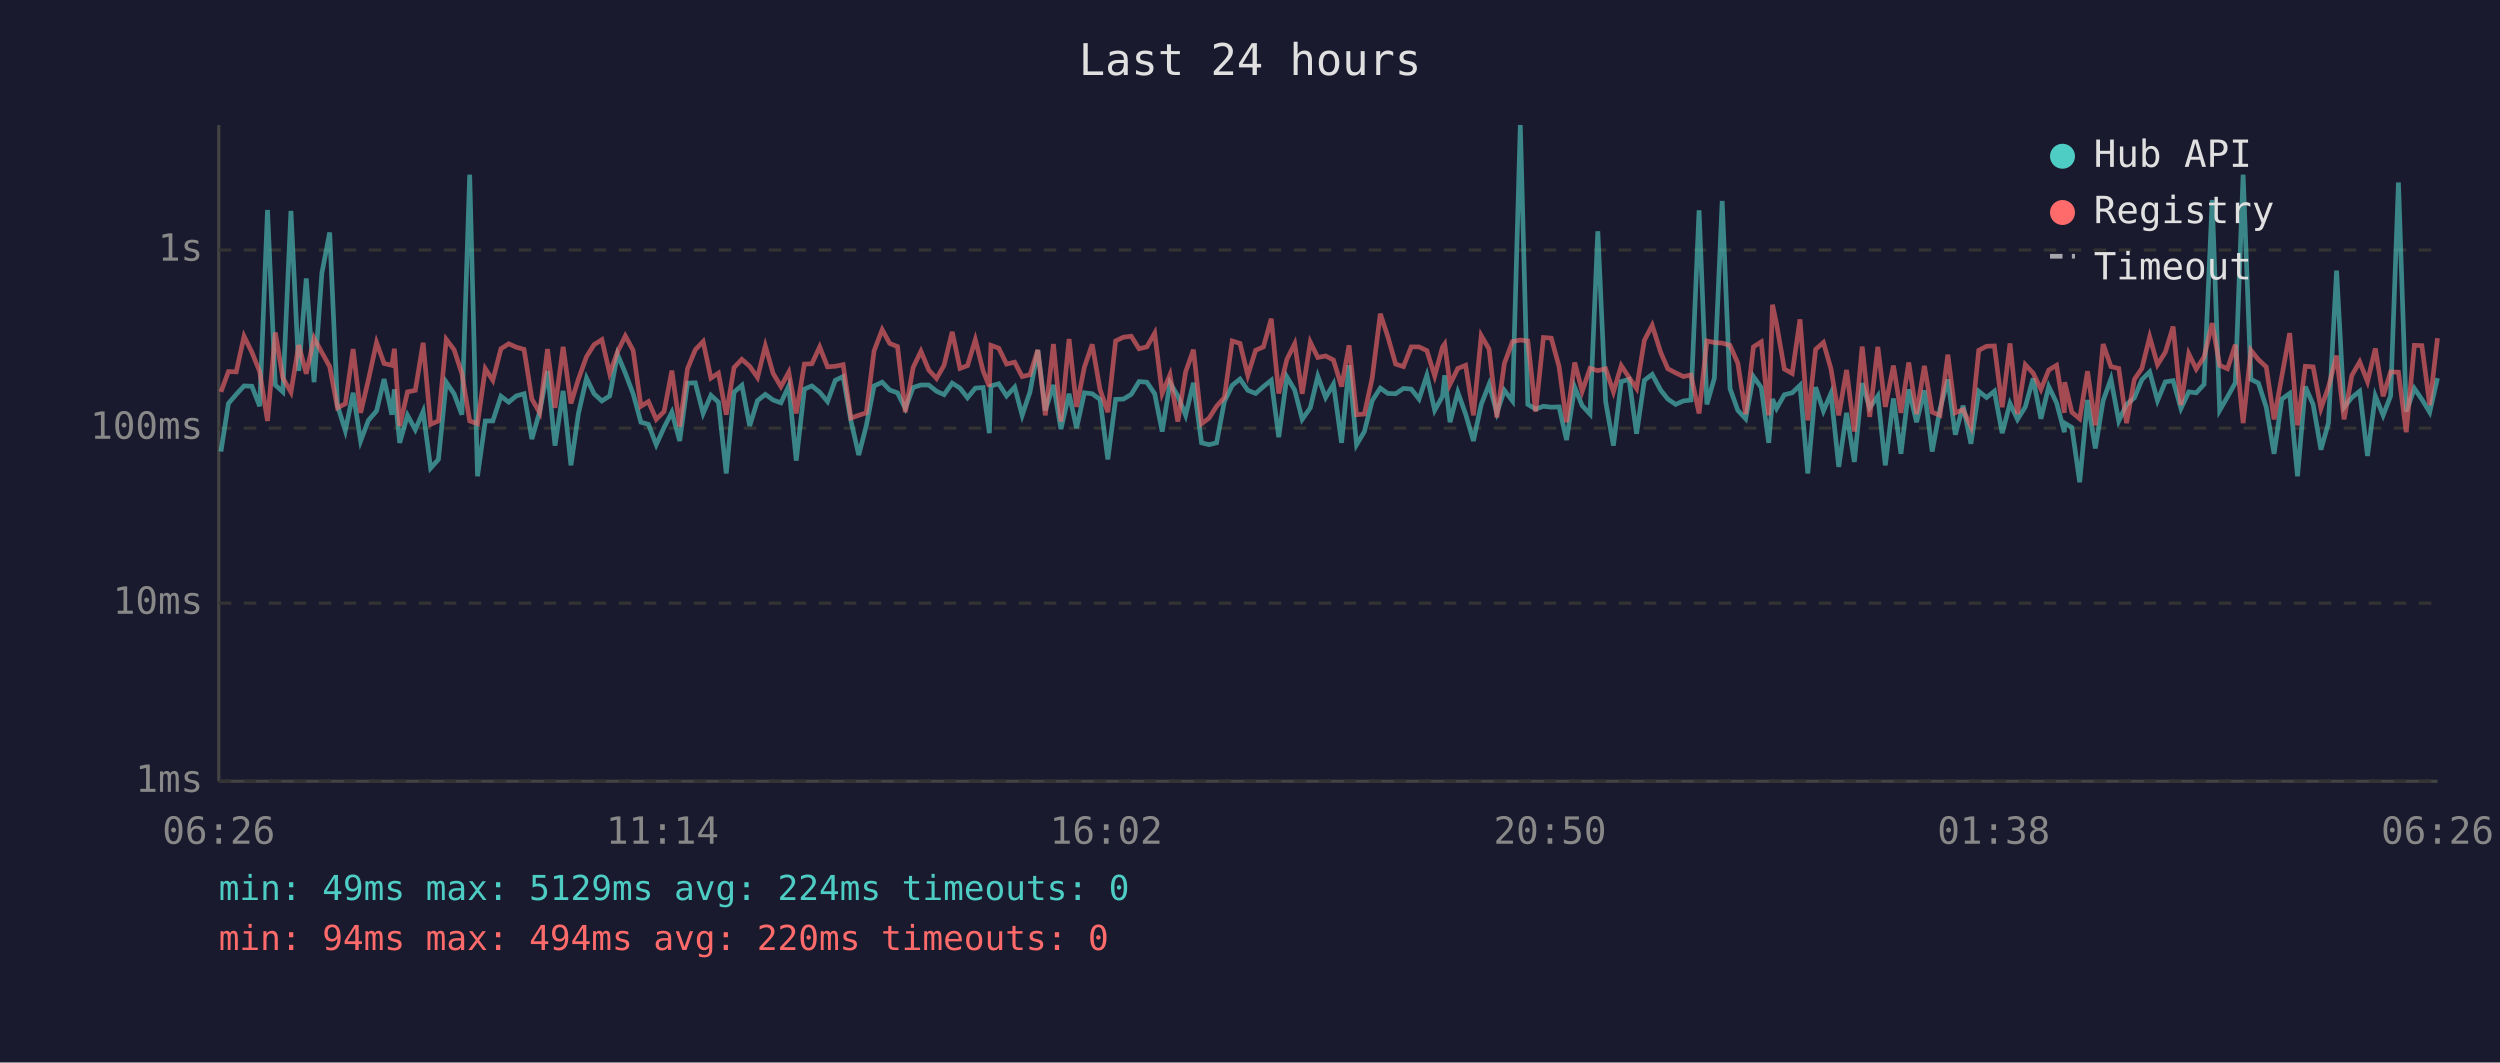
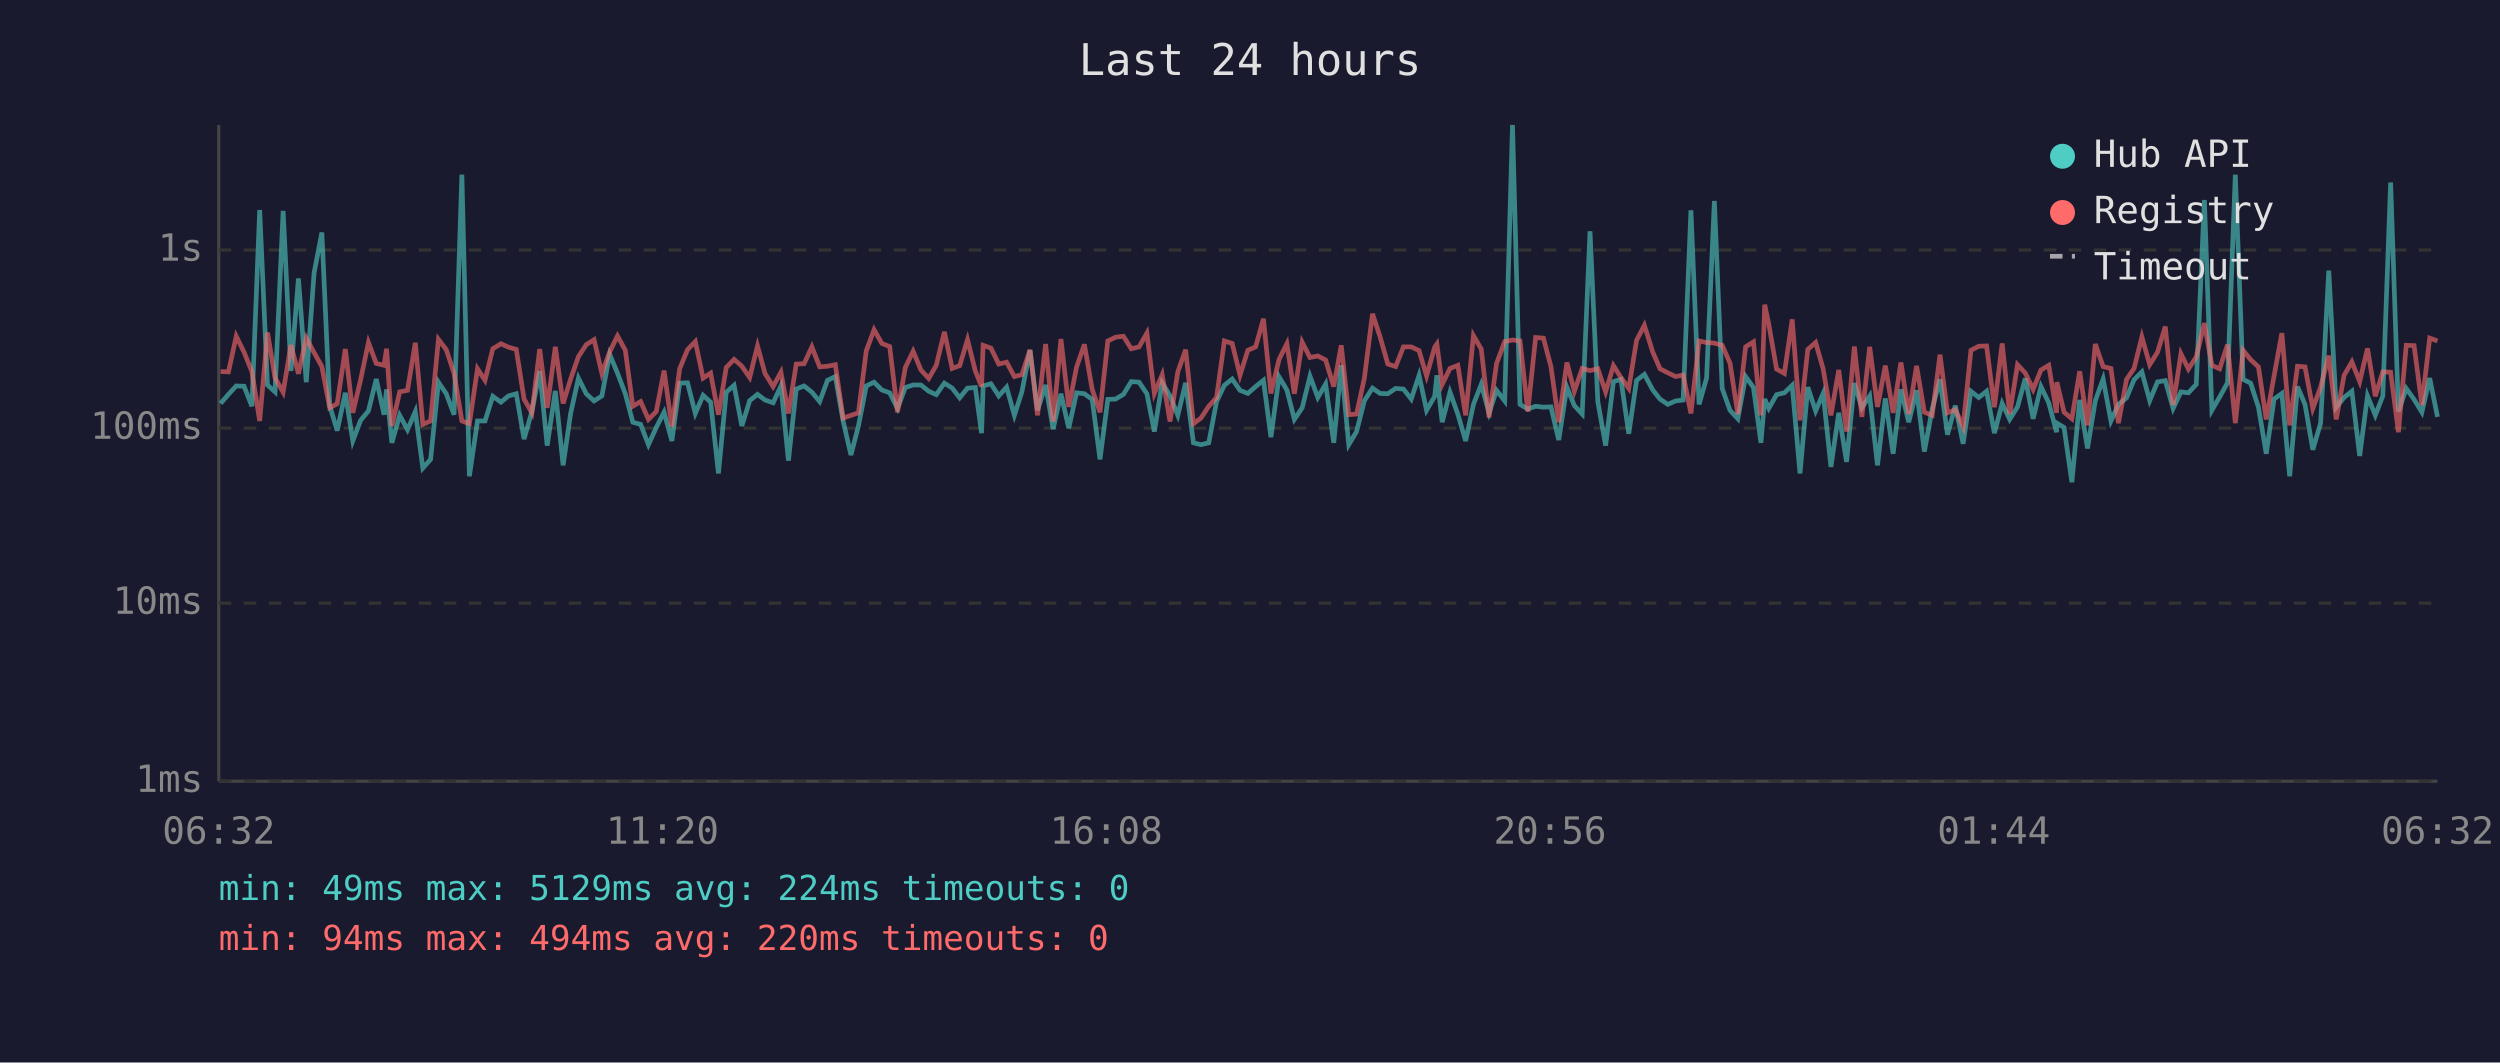
<svg xmlns="http://www.w3.org/2000/svg" viewBox="0 0 800 340" font-family="monospace" font-size="12">
  <rect width="800" height="340" fill="#1a1a2e" />
  <text x="400" y="24" fill="#e0e0e0" font-size="14" text-anchor="middle">Last 24 hours</text>
  <line x1="70" y1="40" x2="70" y2="250" stroke="#444" stroke-width="1" />
  <line x1="70" y1="250" x2="780" y2="250" stroke="#444" stroke-width="1" />
  <line x1="70" y1="250" x2="780" y2="250" stroke="#333" stroke-width="1" stroke-dasharray="4" />
  <text x="65" y="250" fill="#888" text-anchor="end" dominant-baseline="middle">1ms</text>
  <line x1="70" y1="193" x2="780" y2="193" stroke="#333" stroke-width="1" stroke-dasharray="4" />
  <text x="65" y="193" fill="#888" text-anchor="end" dominant-baseline="middle">10ms</text>
  <line x1="70" y1="137" x2="780" y2="137" stroke="#333" stroke-width="1" stroke-dasharray="4" />
  <text x="65" y="137" fill="#888" text-anchor="end" dominant-baseline="middle">100ms</text>
  <line x1="70" y1="80" x2="780" y2="80" stroke="#333" stroke-width="1" stroke-dasharray="4" />
  <text x="65" y="80" fill="#888" text-anchor="end" dominant-baseline="middle">1s</text>
-   <text x="70" y="270" fill="#888" text-anchor="middle">06:26</text>
-   <text x="212" y="270" fill="#888" text-anchor="middle">11:14</text>
-   <text x="354" y="270" fill="#888" text-anchor="middle">16:02</text>
-   <text x="496" y="270" fill="#888" text-anchor="middle">20:50</text>
-   <text x="638" y="270" fill="#888" text-anchor="middle">01:38</text>
-   <text x="780" y="270" fill="#888" text-anchor="middle">06:26</text>
-   <polyline points="70.7,144.5 73.1,129.1 75.6,126.2 78.1,123.5 80.6,123.6 83.1,130.0 85.6,67.2 88.1,123.2 90.5,125.4 93.1,67.5 95.6,118.7 98.0,89.1 100.5,122.3 103.0,87.4 105.5,74.4 108.0,129.8 110.5,137.8 113.0,125.7 115.4,141.1 117.9,134.5 120.5,131.5 122.9,121.3 125.4,132.7 126.2,124.6 127.9,141.7 130.4,132.9 132.9,137.5 135.4,131.7 137.8,149.8 140.3,147.0 142.8,122.3 145.3,126.0 147.8,132.7 150.3,55.9 152.8,152.4 155.3,134.7 157.7,134.7 160.3,126.8 162.8,128.7 165.2,126.7 167.7,126.0 170.2,140.5 172.7,131.7 175.2,118.7 177.6,142.6 180.2,125.1 182.7,148.9 185.1,132.3 187.7,121.0 190.1,126.0 192.6,128.3 195.1,126.7 197.6,113.4 200.1,119.4 202.6,126.0 205.1,135.1 207.5,135.8 210.0,142.3 212.5,136.8 215.0,131.9 217.5,141.1 220.0,122.6 222.5,122.5 225.0,132.3 227.5,126.5 229.9,128.7 232.4,151.5 234.9,125.5 237.4,123.3 239.9,136.3 242.4,128.2 244.9,126.2 247.4,128.0 249.9,128.9 252.4,123.5 254.8,147.4 257.4,124.5 259.8,123.5 262.3,125.5 264.8,128.5 267.3,121.7 269.8,120.5 272.3,134.7 274.8,145.6 277.2,136.3 279.7,123.5 282.3,122.3 284.7,124.8 287.2,125.7 289.7,130.7 292.2,124.0 294.7,123.2 297.2,123.2 299.7,125.2 302.1,126.3 304.7,122.6 307.2,124.2 309.6,127.3 312.1,124.2 314.6,124.0 316.6,138.6 317.1,123.5 319.6,122.8 322.1,126.7 324.7,123.9 327.1,132.9 329.6,125.4 332.1,112.0 334.5,131.3 337.1,123.2 339.5,137.3 342.1,126.0 344.5,137.0 347.0,125.7 349.5,126.0 352.0,127.8 354.5,147.0 357.0,127.8 359.5,127.7 362.0,126.2 364.5,122.1 367.0,122.3 369.5,126.0 371.9,138.1 374.4,122.5 376.9,126.7 379.4,132.9 381.9,122.5 384.5,141.7 386.9,142.3 389.3,141.7 391.8,128.5 394.3,123.3 396.8,121.3 399.3,124.9 401.8,125.9 404.3,123.7 406.8,121.7 409.2,139.9 411.8,120.6 414.3,124.8 416.7,134.2 419.3,130.5 421.7,120.4 424.2,127.2 426.7,122.9 429.3,141.7 431.7,116.9 434.1,142.3 436.6,138.1 439.1,128.2 441.7,124.2 444.1,125.9 446.6,126.0 449.1,124.3 451.6,124.5 454.1,127.7 456.6,120.1 459.1,131.3 461.6,126.8 462.3,120.1 464.0,135.1 466.5,125.5 469.0,132.5 471.5,141.1 474.0,129.4 476.5,123.0 479.0,132.1 481.4,124.9 484.0,128.3 486.5,40.0 488.9,129.4 491.4,130.9 493.9,130.0 496.4,130.3 498.9,130.2 501.3,140.8 503.9,123.9 506.3,129.8 508.8,132.5 511.3,74.0 513.8,128.5 516.3,142.6 518.8,122.1 521.3,121.4 523.7,138.8 526.2,121.7 528.7,119.8 531.4,124.8 533.7,127.7 536.2,129.4 538.7,128.3 541.1,128.0 543.7,67.3 546.2,129.4 548.6,121.0 551.1,64.3 553.6,124.3 556.1,131.3 558.6,134.0 561.1,120.5 563.6,124.0 566.0,141.7 567.2,127.7 568.5,130.7 571.0,126.3 573.5,125.7 576.0,123.3 578.5,151.5 581.0,123.9 583.5,131.5 585.9,125.9 588.4,149.4 590.9,132.1 593.4,147.8 595.9,122.6 598.3,130.5 600.9,126.7 603.3,148.9 605.9,127.5 608.3,145.2 610.8,124.6 613.3,135.1 615.8,124.9 618.3,144.5 620.8,130.9 623.3,121.4 625.7,139.1 628.2,129.8 630.7,142.0 633.2,125.2 635.7,127.2 638.2,125.2 640.7,138.6 643.2,129.1 645.6,134.2 648.1,130.2 650.6,121.1 653.1,134.0 655.6,123.7 658.1,128.9 660.6,138.3 660.7,135.4 663.0,136.8 665.5,154.3 668.0,128.0 670.5,143.5 673.0,128.2 675.5,121.3 678.0,134.7 680.5,129.4 683.0,127.3 685.4,121.5 687.9,119.0 690.4,128.2 692.9,122.2 695.4,121.8 697.9,130.7 700.4,125.4 702.8,125.7 705.3,123.0 707.9,64.0 710.3,131.3 712.8,127.0 715.3,122.5 717.8,55.9 720.3,121.4 722.7,122.6 725.2,130.3 727.7,145.2 730.2,127.7 732.7,125.9 735.2,152.4 737.7,123.7 740.2,129.4 742.7,143.9 745.1,135.4 747.7,86.6 750.1,130.3 752.6,127.2 755.1,125.2 757.6,145.9 760.1,126.7 762.6,132.9 765.0,126.7 767.5,58.4 770.0,131.7 772.6,124.3 775.0,127.8 777.5,131.9 780.0,121.0" fill="none" stroke="#4ecdc4" stroke-width="1.5" opacity="0.6" />
-   <polyline points="70.7,125.4 73.1,118.9 75.6,119.0 78.1,107.6 80.6,112.7 83.1,118.9 85.6,134.7 88.1,106.4 90.5,120.9 93.1,125.5 95.6,110.4 98.0,119.6 100.5,108.2 103.0,112.8 105.5,117.3 108.0,130.5 110.5,129.2 113.0,111.7 115.4,132.1 117.9,121.5 120.5,109.6 122.9,116.3 125.4,116.9 126.2,111.6 127.9,136.3 130.4,125.4 132.9,124.9 135.4,109.7 137.8,135.8 140.3,134.7 142.8,108.6 145.3,111.9 147.8,119.5 150.3,134.7 152.8,135.6 155.3,118.0 157.7,121.7 160.3,111.6 162.8,110.0 165.2,111.1 167.7,111.8 170.2,127.7 172.7,132.1 175.2,111.7 177.6,130.5 180.2,111.0 182.7,129.1 185.1,121.3 187.7,114.1 190.1,110.3 192.6,108.7 195.1,119.5 197.6,112.6 200.1,107.5 202.6,112.1 205.1,130.0 207.5,128.5 210.0,134.2 212.5,131.7 215.0,118.6 217.5,136.5 220.0,118.0 222.5,111.9 225.0,109.3 227.5,121.0 229.9,119.4 232.4,132.7 234.9,117.6 237.4,115.0 239.9,117.2 242.4,120.8 244.9,110.7 247.4,119.5 249.9,123.7 252.4,119.1 254.8,132.3 257.4,116.5 259.8,116.4 262.3,111.0 264.8,117.4 267.3,117.2 269.8,116.7 272.3,133.8 274.8,132.9 277.2,132.1 279.7,112.3 282.3,105.5 284.7,109.9 287.2,110.9 289.7,131.9 292.2,117.6 294.7,112.4 297.2,118.4 299.7,121.1 302.1,116.9 304.7,106.2 307.2,117.9 309.6,117.0 312.1,108.7 314.6,118.7 316.6,123.7 317.1,110.5 319.6,111.4 322.1,116.5 324.7,115.9 327.1,120.5 329.6,119.9 332.1,112.0 334.5,132.9 337.1,110.1 339.5,134.9 342.1,108.5 344.5,130.2 347.0,117.5 349.5,110.2 352.0,124.6 354.5,131.9 357.0,109.1 359.5,107.9 362.0,107.6 364.5,111.6 367.0,111.0 369.5,106.6 371.9,125.9 374.4,119.9 376.9,134.9 379.4,119.0 381.9,111.9 384.5,135.6 386.9,133.8 389.3,130.0 391.8,127.2 394.3,109.1 396.8,109.9 399.3,120.1 401.8,112.1 404.3,111.0 406.8,102.0 409.2,125.9 411.8,115.0 414.3,110.0 416.7,126.0 419.3,109.5 421.7,114.4 424.2,113.9 426.7,115.2 429.3,123.7 431.7,110.5 434.1,132.7 436.6,132.5 439.1,121.0 441.7,100.4 444.1,107.7 446.6,116.5 449.1,117.3 451.6,111.0 454.1,111.0 456.6,112.2 459.1,120.3 461.6,111.1 462.3,110.1 464.0,123.0 466.5,117.9 469.0,116.9 471.5,132.9 474.0,107.4 476.5,111.7 479.0,133.6 481.4,116.3 484.0,109.3 486.5,108.8 488.9,109.1 491.4,131.7 493.9,108.0 496.4,108.2 498.9,117.3 501.3,135.1 503.9,116.0 506.3,125.2 508.8,117.9 511.3,118.6 513.8,118.0 516.3,125.4 518.8,117.0 521.3,120.8 523.7,124.3 526.2,108.9 528.7,104.1 531.4,112.7 533.7,118.0 536.2,119.3 538.7,120.5 541.1,120.0 543.7,132.3 546.2,109.1 548.6,109.6 551.1,109.8 553.6,110.5 556.1,116.2 558.6,132.5 561.1,111.0 563.6,109.4 566.0,132.9 567.2,97.5 568.5,103.7 571.0,118.1 573.5,119.5 576.0,102.2 578.5,134.5 581.0,111.8 583.5,109.6 585.9,118.0 588.4,132.9 590.9,118.4 593.4,138.1 595.9,110.9 598.3,133.4 600.9,111.0 603.3,130.2 605.9,117.0 608.3,132.1 610.8,116.0 613.3,132.5 615.8,117.1 618.3,131.9 620.8,132.9 623.3,113.5 625.7,132.1 628.2,131.1 630.7,136.5 633.2,112.1 635.7,110.8 638.2,110.7 640.7,130.3 643.2,109.9 645.6,132.5 648.1,116.7 650.6,119.4 653.1,124.6 655.6,118.4 658.1,116.9 660.6,132.1 660.7,122.3 663.0,131.9 665.5,134.0 668.0,118.8 670.5,136.1 673.0,110.1 675.5,117.3 678.0,117.9 680.5,135.4 683.0,121.4 685.4,117.9 687.9,107.8 690.4,116.7 692.9,112.7 695.4,104.5 697.9,129.6 700.4,113.2 702.8,118.1 705.3,114.2 707.9,103.4 710.3,116.9 712.8,118.0 715.3,110.3 717.8,135.4 720.3,112.1 722.7,115.1 725.2,117.4 727.7,134.2 730.2,120.3 732.7,106.6 735.2,136.1 737.7,117.2 740.2,117.4 742.7,130.7 745.1,123.9 747.7,113.8 750.1,134.2 752.6,120.1 755.1,115.8 757.6,122.1 760.1,111.5 762.6,126.8 765.0,119.0 767.5,119.1 770.0,138.3 772.6,110.5 775.0,110.6 777.5,129.6 780.0,108.2" fill="none" stroke="#ff6b6b" stroke-width="1.5" opacity="0.6" />
+   <text x="70" y="270" fill="#888" text-anchor="middle">06:32</text>
+   <text x="212" y="270" fill="#888" text-anchor="middle">11:20</text>
+   <text x="354" y="270" fill="#888" text-anchor="middle">16:08</text>
+   <text x="496" y="270" fill="#888" text-anchor="middle">20:56</text>
+   <text x="638" y="270" fill="#888" text-anchor="middle">01:44</text>
+   <text x="780" y="270" fill="#888" text-anchor="middle">06:32</text>
+   <polyline points="70.6,129.1 73.1,126.2 75.6,123.5 78.1,123.6 80.6,130.0 83.1,67.2 85.6,123.2 88.0,125.4 90.6,67.5 93.1,118.7 95.5,89.1 98.0,122.3 100.5,87.4 103.0,74.4 105.5,129.8 107.9,137.8 110.5,125.7 112.9,141.1 115.4,134.5 117.9,131.5 120.4,121.3 122.9,132.7 123.7,124.6 125.4,141.7 127.9,132.9 130.4,137.5 132.9,131.7 135.3,149.8 137.8,147.0 140.3,122.3 142.8,126.0 145.3,132.7 147.8,55.9 150.2,152.4 152.8,134.7 155.2,134.7 157.7,126.8 160.3,128.7 162.7,126.7 165.2,126.0 167.7,140.5 170.2,131.7 172.7,118.7 175.1,142.6 177.7,125.1 180.2,148.9 182.6,132.3 185.1,121.0 187.6,126.0 190.1,128.3 192.6,126.7 195.1,113.4 197.6,119.4 200.1,126.0 202.5,135.1 205.0,135.8 207.5,142.3 210.0,136.8 212.5,131.9 215.0,141.1 217.5,122.6 220.0,122.5 222.5,132.3 225.0,126.5 227.4,128.7 229.9,151.5 232.4,125.5 234.9,123.3 237.4,136.3 239.9,128.2 242.4,126.2 244.8,128.0 247.4,128.9 249.9,123.5 252.3,147.4 254.8,124.5 257.3,123.5 259.8,125.5 262.3,128.5 264.8,121.7 267.3,120.5 269.8,134.7 272.3,145.6 274.7,136.3 277.2,123.5 279.7,122.3 282.2,124.8 284.7,125.7 287.2,130.7 289.7,124.0 292.2,123.2 294.7,123.2 297.2,125.2 299.6,126.3 302.2,122.6 304.7,124.2 307.1,127.3 309.6,124.2 312.1,124.0 314.1,138.6 314.6,123.5 317.1,122.8 319.6,126.7 322.1,123.9 324.6,132.9 327.0,125.4 329.6,112.0 332.0,131.3 334.6,123.2 337.0,137.3 339.5,126.0 342.0,137.0 344.5,125.7 347.0,126.0 349.5,127.8 352.0,147.0 354.5,127.8 357.0,127.7 359.5,126.2 362.0,122.1 364.5,122.3 367.0,126.0 369.4,138.1 371.9,122.5 374.4,126.7 376.9,132.9 379.4,122.5 381.9,141.7 384.3,142.3 386.8,141.7 389.3,128.5 391.8,123.3 394.3,121.3 396.8,124.9 399.3,125.9 401.8,123.7 404.3,121.7 406.7,139.9 409.3,120.6 411.8,124.8 414.2,134.2 416.7,130.5 419.2,120.4 421.7,127.2 424.2,122.9 426.8,141.7 429.2,116.9 431.6,142.3 434.1,138.1 436.6,128.2 439.2,124.2 441.6,125.9 444.1,126.0 446.6,124.3 449.1,124.5 451.6,127.7 454.1,120.1 456.5,131.3 459.1,126.8 459.8,120.1 461.5,135.1 464.0,125.5 466.5,132.5 469.0,141.1 471.5,129.4 474.0,123.0 476.5,132.1 478.9,124.9 481.5,128.3 484.0,40.0 486.4,129.4 488.9,130.9 491.4,130.0 493.9,130.3 496.3,130.2 498.8,140.8 501.4,123.9 503.8,129.8 506.3,132.5 508.8,74.0 511.3,128.5 513.8,142.6 516.3,122.1 518.7,121.4 521.2,138.8 523.7,121.7 526.2,119.8 528.9,124.8 531.2,127.7 533.7,129.4 536.2,128.3 538.6,128.0 541.1,67.3 543.7,129.4 546.1,121.0 548.6,64.3 551.1,124.3 553.6,131.3 556.1,134.0 558.6,120.5 561.1,124.0 563.5,141.7 564.7,127.7 566.0,130.7 568.5,126.3 571.0,125.7 573.5,123.3 576.0,151.5 578.5,123.9 581.0,131.5 583.4,125.9 585.9,149.4 588.4,132.1 590.9,147.8 593.4,122.6 595.8,130.5 598.3,126.7 600.8,148.9 603.3,127.5 605.8,145.2 608.3,124.6 610.8,135.1 613.3,124.9 615.8,144.5 618.3,130.9 620.8,121.4 623.2,139.1 625.7,129.8 628.2,142.0 630.7,125.2 633.2,127.2 635.7,125.2 638.2,138.6 640.7,129.1 643.1,134.2 645.6,130.2 648.1,121.1 650.6,134.0 653.1,123.7 655.6,128.9 658.1,138.3 658.2,135.4 660.5,136.8 663.0,154.3 665.5,128.0 668.0,143.5 670.5,128.2 673.0,121.3 675.5,134.7 677.9,129.4 680.5,127.3 682.9,121.5 685.4,119.0 687.9,128.2 690.4,122.2 692.9,121.8 695.4,130.7 697.9,125.4 700.3,125.7 702.8,123.0 705.4,64.0 707.8,131.3 710.3,127.0 712.8,122.5 715.3,55.9 717.8,121.4 720.2,122.6 722.7,130.3 725.2,145.2 727.7,127.7 730.2,125.9 732.7,152.4 735.2,123.7 737.6,129.4 740.1,143.9 742.6,135.4 745.2,86.6 747.6,130.3 750.1,127.2 752.6,125.2 755.1,145.9 757.6,126.7 760.1,132.9 762.5,126.7 765.0,58.4 767.5,131.7 770.0,124.3 772.5,127.8 775.0,131.9 777.5,121.0 780.0,133.4" fill="none" stroke="#4ecdc4" stroke-width="1.5" opacity="0.6" />
+   <polyline points="70.6,118.9 73.1,119.0 75.6,107.6 78.1,112.7 80.6,118.9 83.1,134.7 85.6,106.4 88.0,120.9 90.6,125.5 93.1,110.4 95.5,119.6 98.0,108.2 100.5,112.8 103.0,117.3 105.5,130.5 107.9,129.2 110.5,111.7 112.9,132.1 115.4,121.5 117.9,109.6 120.4,116.3 122.9,116.9 123.7,111.6 125.4,136.3 127.9,125.4 130.4,124.9 132.9,109.7 135.3,135.8 137.8,134.7 140.3,108.6 142.8,111.9 145.3,119.5 147.8,134.7 150.2,135.6 152.8,118.0 155.2,121.7 157.7,111.6 160.3,110.0 162.7,111.1 165.2,111.8 167.7,127.7 170.2,132.1 172.7,111.7 175.1,130.5 177.7,111.0 180.2,129.1 182.6,121.3 185.1,114.1 187.6,110.3 190.1,108.7 192.6,119.5 195.1,112.6 197.6,107.5 200.1,112.1 202.5,130.0 205.0,128.5 207.5,134.2 210.0,131.7 212.5,118.6 215.0,136.5 217.5,118.0 220.0,111.9 222.5,109.3 225.0,121.0 227.4,119.4 229.9,132.7 232.4,117.6 234.9,115.0 237.4,117.2 239.9,120.8 242.4,110.7 244.8,119.5 247.4,123.7 249.9,119.1 252.3,132.3 254.8,116.5 257.3,116.4 259.8,111.0 262.3,117.4 264.8,117.2 267.3,116.7 269.8,133.8 272.3,132.9 274.7,132.1 277.2,112.3 279.7,105.5 282.2,109.9 284.7,110.9 287.2,131.9 289.7,117.6 292.2,112.4 294.7,118.4 297.2,121.1 299.6,116.9 302.2,106.2 304.7,117.9 307.1,117.0 309.6,108.7 312.1,118.7 314.1,123.7 314.6,110.5 317.1,111.4 319.6,116.5 322.1,115.9 324.6,120.5 327.0,119.9 329.6,112.0 332.0,132.9 334.6,110.1 337.0,134.9 339.5,108.5 342.0,130.2 344.5,117.5 347.0,110.2 349.5,124.6 352.0,131.9 354.5,109.1 357.0,107.9 359.5,107.6 362.0,111.6 364.5,111.0 367.0,106.6 369.4,125.9 371.9,119.9 374.4,134.9 376.9,119.0 379.4,111.9 381.9,135.6 384.3,133.8 386.8,130.0 389.3,127.2 391.8,109.1 394.3,109.9 396.8,120.1 399.3,112.1 401.8,111.0 404.3,102.0 406.7,125.9 409.3,115.0 411.8,110.0 414.2,126.0 416.7,109.5 419.2,114.4 421.7,113.9 424.2,115.2 426.8,123.7 429.2,110.5 431.6,132.7 434.1,132.5 436.6,121.0 439.2,100.4 441.6,107.7 444.1,116.5 446.6,117.3 449.1,111.0 451.6,111.0 454.1,112.2 456.5,120.3 459.1,111.1 459.8,110.1 461.5,123.0 464.0,117.9 466.5,116.9 469.0,132.9 471.5,107.4 474.0,111.7 476.5,133.6 478.9,116.3 481.5,109.3 484.0,108.8 486.4,109.1 488.9,131.7 491.4,108.0 493.9,108.2 496.3,117.3 498.8,135.1 501.4,116.0 503.8,125.2 506.3,117.9 508.8,118.6 511.3,118.0 513.8,125.4 516.3,117.0 518.7,120.8 521.2,124.3 523.7,108.9 526.2,104.1 528.9,112.7 531.2,118.0 533.7,119.3 536.2,120.5 538.6,120.0 541.1,132.3 543.7,109.1 546.1,109.6 548.6,109.8 551.1,110.5 553.6,116.2 556.1,132.5 558.6,111.0 561.1,109.4 563.5,132.9 564.7,97.5 566.0,103.7 568.5,118.1 571.0,119.5 573.5,102.2 576.0,134.5 578.5,111.8 581.0,109.6 583.4,118.0 585.9,132.9 588.4,118.4 590.9,138.1 593.4,110.9 595.8,133.4 598.3,111.0 600.8,130.2 603.3,117.0 605.8,132.1 608.3,116.0 610.8,132.5 613.3,117.1 615.8,131.9 618.3,132.9 620.8,113.5 623.2,132.1 625.7,131.1 628.2,136.5 630.7,112.1 633.2,110.8 635.7,110.7 638.2,130.3 640.7,109.9 643.1,132.5 645.6,116.7 648.1,119.4 650.6,124.6 653.1,118.4 655.6,116.9 658.1,132.1 658.2,122.3 660.5,131.9 663.0,134.0 665.5,118.8 668.0,136.1 670.5,110.1 673.0,117.3 675.5,117.9 677.9,135.4 680.5,121.4 682.9,117.9 685.4,107.8 687.9,116.7 690.4,112.7 692.9,104.5 695.4,129.6 697.9,113.2 700.3,118.1 702.8,114.2 705.4,103.4 707.8,116.9 710.3,118.0 712.8,110.3 715.3,135.4 717.8,112.1 720.2,115.1 722.7,117.4 725.2,134.2 727.7,120.3 730.2,106.6 732.7,136.1 735.2,117.2 737.6,117.4 740.1,130.7 742.6,123.9 745.2,113.8 747.6,134.2 750.1,120.1 752.6,115.8 755.1,122.1 757.6,111.5 760.1,126.8 762.5,119.0 765.0,119.1 767.5,138.3 770.0,110.5 772.5,110.6 775.0,129.6 777.5,108.2 780.0,109.1" fill="none" stroke="#ff6b6b" stroke-width="1.5" opacity="0.6" />
  <circle cx="660" cy="50" r="4" fill="#4ecdc4" />
  <text x="670" y="50" fill="#e0e0e0" dominant-baseline="middle">Hub API</text>
  <circle cx="660" cy="68" r="4" fill="#ff6b6b" />
  <text x="670" y="68" fill="#e0e0e0" dominant-baseline="middle">Registry</text>
  <line x1="656" y1="82" x2="664" y2="82" stroke="#e0e0e0" stroke-width="1.5" stroke-dasharray="4,3" opacity="0.7" />
  <text x="670" y="86" fill="#e0e0e0" dominant-baseline="middle">Timeout</text>
  <text x="70" y="288" fill="#4ecdc4" font-size="11">min: 49ms  max: 5129ms  avg: 224ms  timeouts: 0</text>
  <text x="70" y="304" fill="#ff6b6b" font-size="11">min: 94ms  max: 494ms  avg: 220ms  timeouts: 0</text>
</svg>
